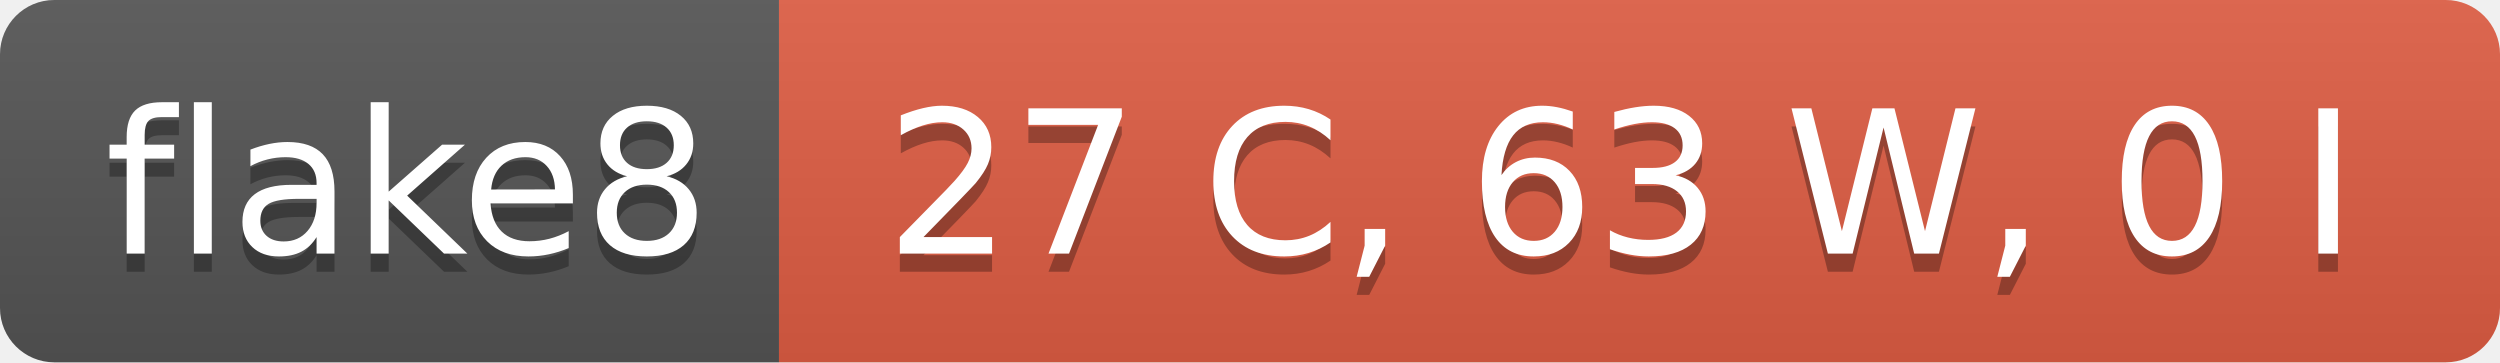
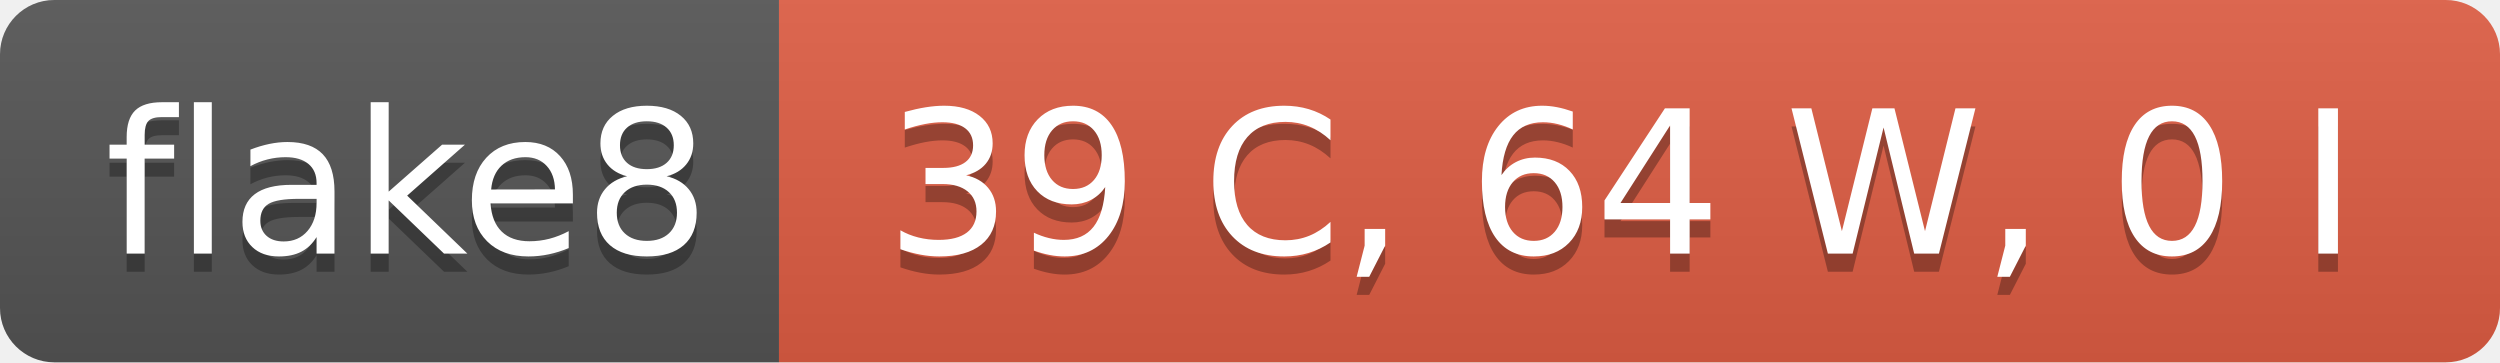
- <svg xmlns="http://www.w3.org/2000/svg" width="138" height="20" role="img" aria-label="flake8: 27 C, 63 W, 0 I">
+ <svg xmlns="http://www.w3.org/2000/svg" width="138" height="20" role="img" aria-label="flake8: 39 C, 64 W, 0 I">
  <linearGradient id="s" x2="0" y2="100%">
    <stop offset="0" stop-color="#bbb" stop-opacity=".1" />
    <stop offset="1" stop-opacity=".1" />
  </linearGradient>
  <clipPath id="r">
    <rect width="138" height="20" rx="3" fill="#fff" />
  </clipPath>
  <g clip-path="url(#r)">
    <rect width="43" height="20" fill="#555" />
    <rect x="43" width="95" height="20" fill="#e05d44" />
    <rect width="138" height="20" fill="url(#s)" />
  </g>
  <g fill="#fff" text-anchor="middle" font-family="Verdana,Geneva,DejaVu Sans,sans-serif" text-rendering="geometricPrecision" font-size="110">
    <text aria-hidden="true" x="225" y="150" fill="#010101" fill-opacity=".3" transform="scale(.1)" textLength="330">flake8</text>
    <text x="225" y="140" transform="scale(.1)" fill="#fff" textLength="330">flake8</text>
-     <text aria-hidden="true" x="895" y="150" fill="#010101" fill-opacity=".3" transform="scale(.1)" textLength="850">27 C, 63 W, 0 I</text>
-     <text x="895" y="140" transform="scale(.1)" fill="#fff" textLength="850">27 C, 63 W, 0 I</text>
+     <text aria-hidden="true" x="895" y="150" fill="#010101" fill-opacity=".3" transform="scale(.1)" textLength="850">39 C, 64 W, 0 I</text>
+     <text x="895" y="140" transform="scale(.1)" fill="#fff" textLength="850">39 C, 64 W, 0 I</text>
  </g>
</svg>
